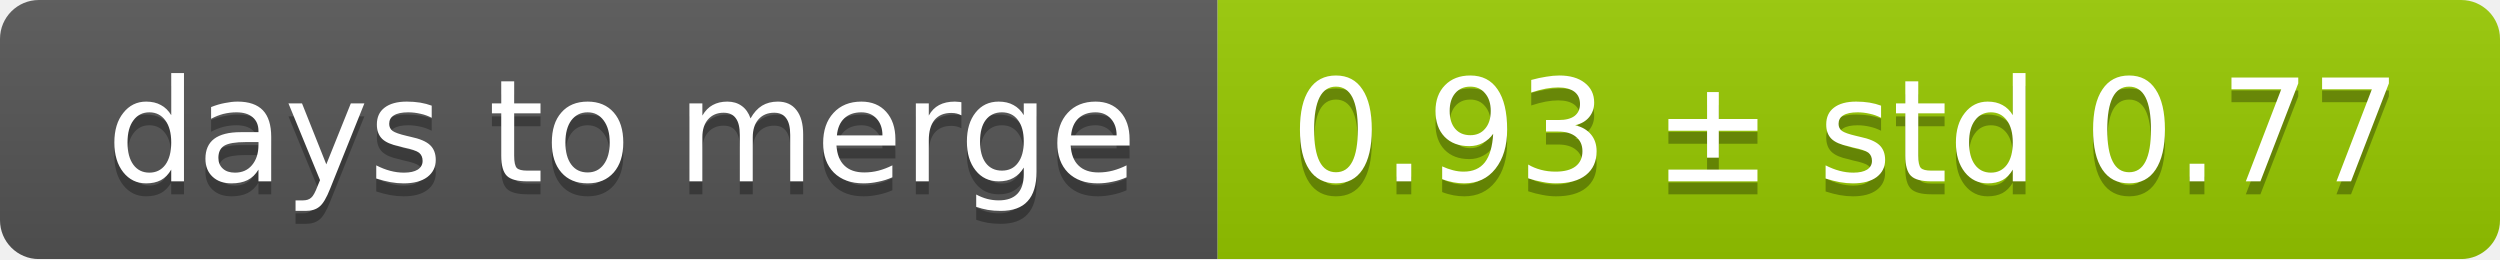
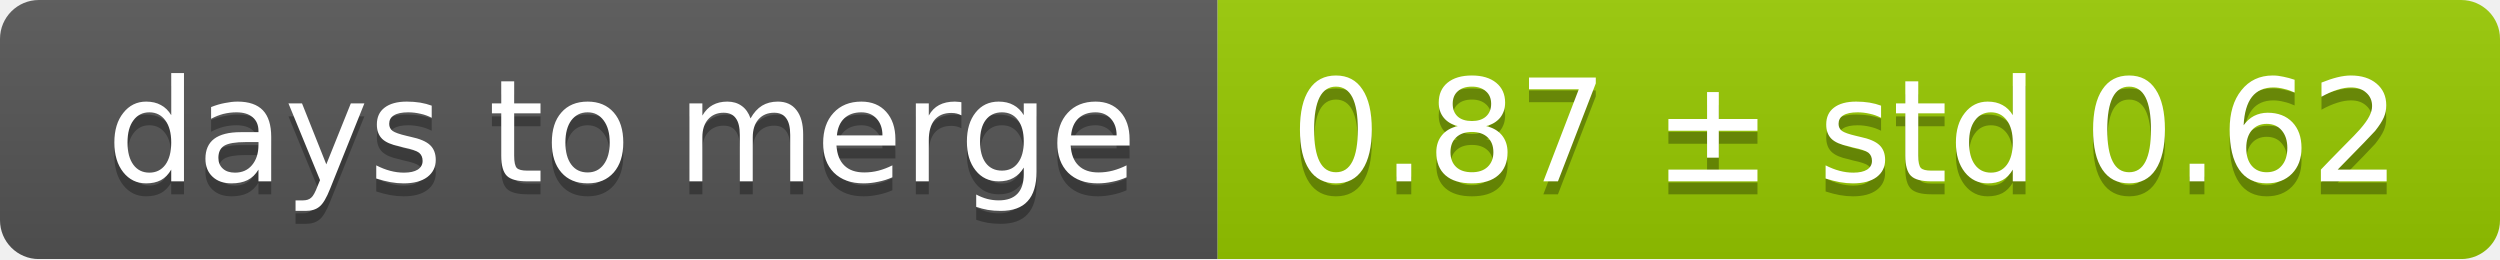
<svg xmlns="http://www.w3.org/2000/svg" width="193" height="20">
  <linearGradient id="smooth" x2="0" y2="100%">
    <stop offset="0" stop-color="#bbb" stop-opacity=".1" />
    <stop offset="1" stop-opacity=".1" />
  </linearGradient>
  <mask id="round">
    <rect width="193" height="20" rx="3" fill="#fff" />
  </mask>
  <g mask="url(#round)">
    <rect width="94" height="20" fill="#555" />
    <rect x="94" width="99" height="20" fill="#97ca00" />
    <rect width="193" height="20" fill="url(#smooth)" />
  </g>
  <g fill="#fff" text-anchor="middle" font-family="DejaVu Sans,Verdana,Geneva,sans-serif" font-size="11">
    <text x="48" y="15" fill="#010101" fill-opacity=".3">days to merge</text>
    <text x="48" y="14">days to merge</text>
-     <text x="142.5" y="15" fill="#010101" fill-opacity=".3">0.93 ± std 0.77</text>
-     <text x="142.5" y="14">0.93 ± std 0.77</text>
+     <text x="142.5" y="15" fill="#010101" fill-opacity=".3">0.87 ± std 0.62</text>
+     <text x="142.5" y="14">0.87 ± std 0.62</text>
  </g>
</svg>
